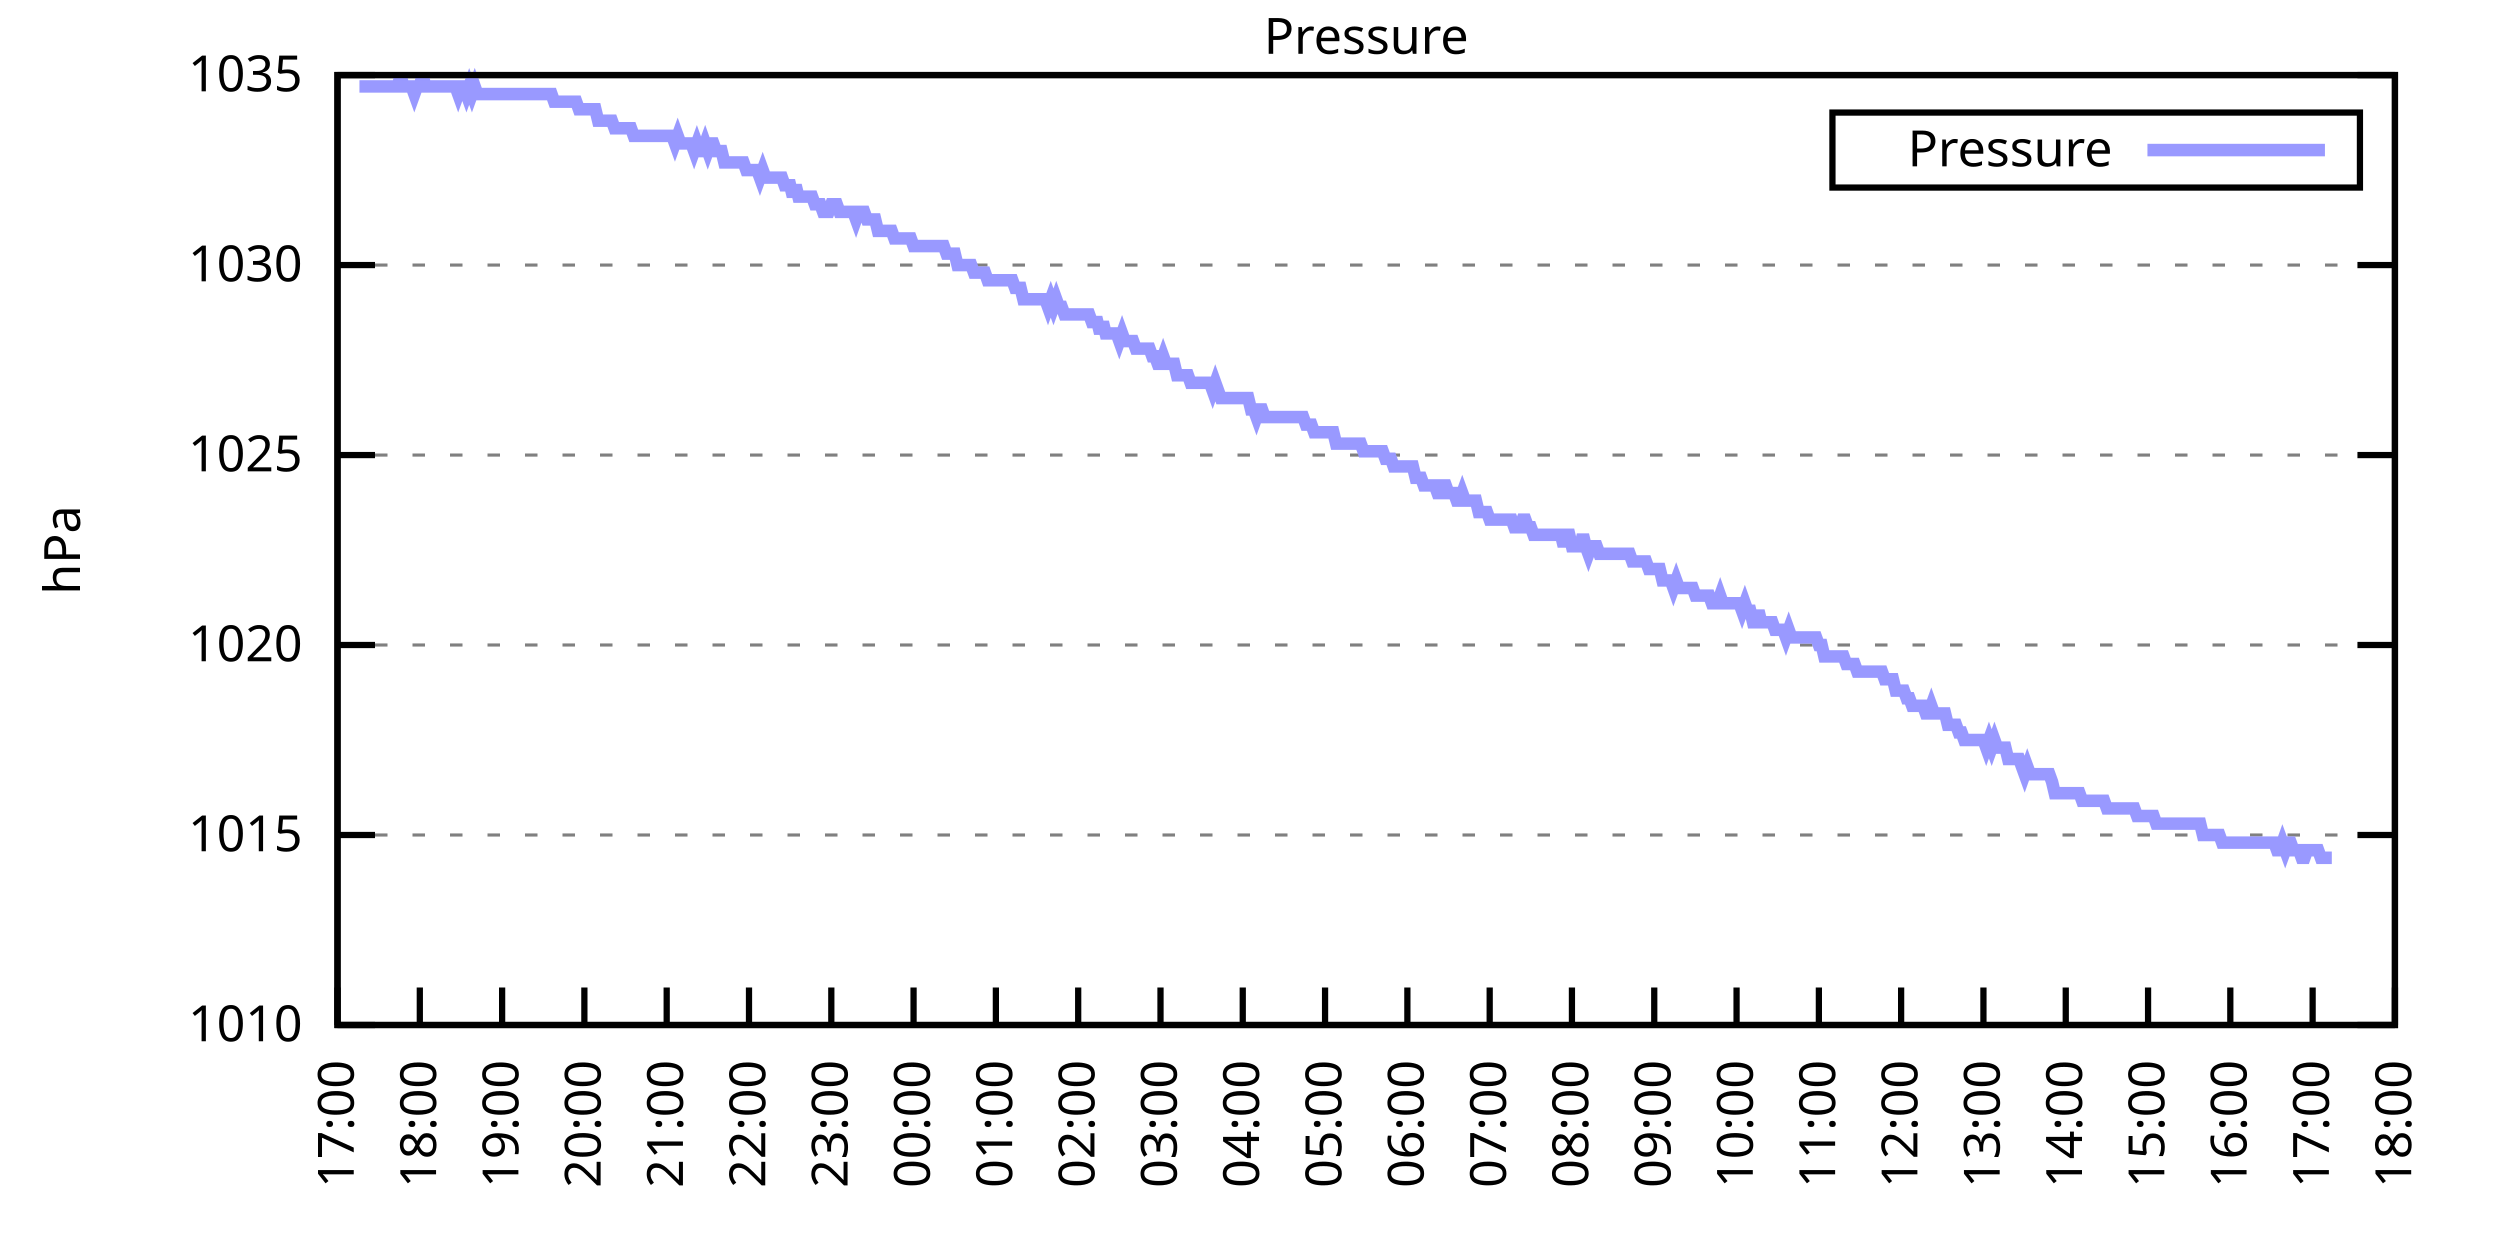
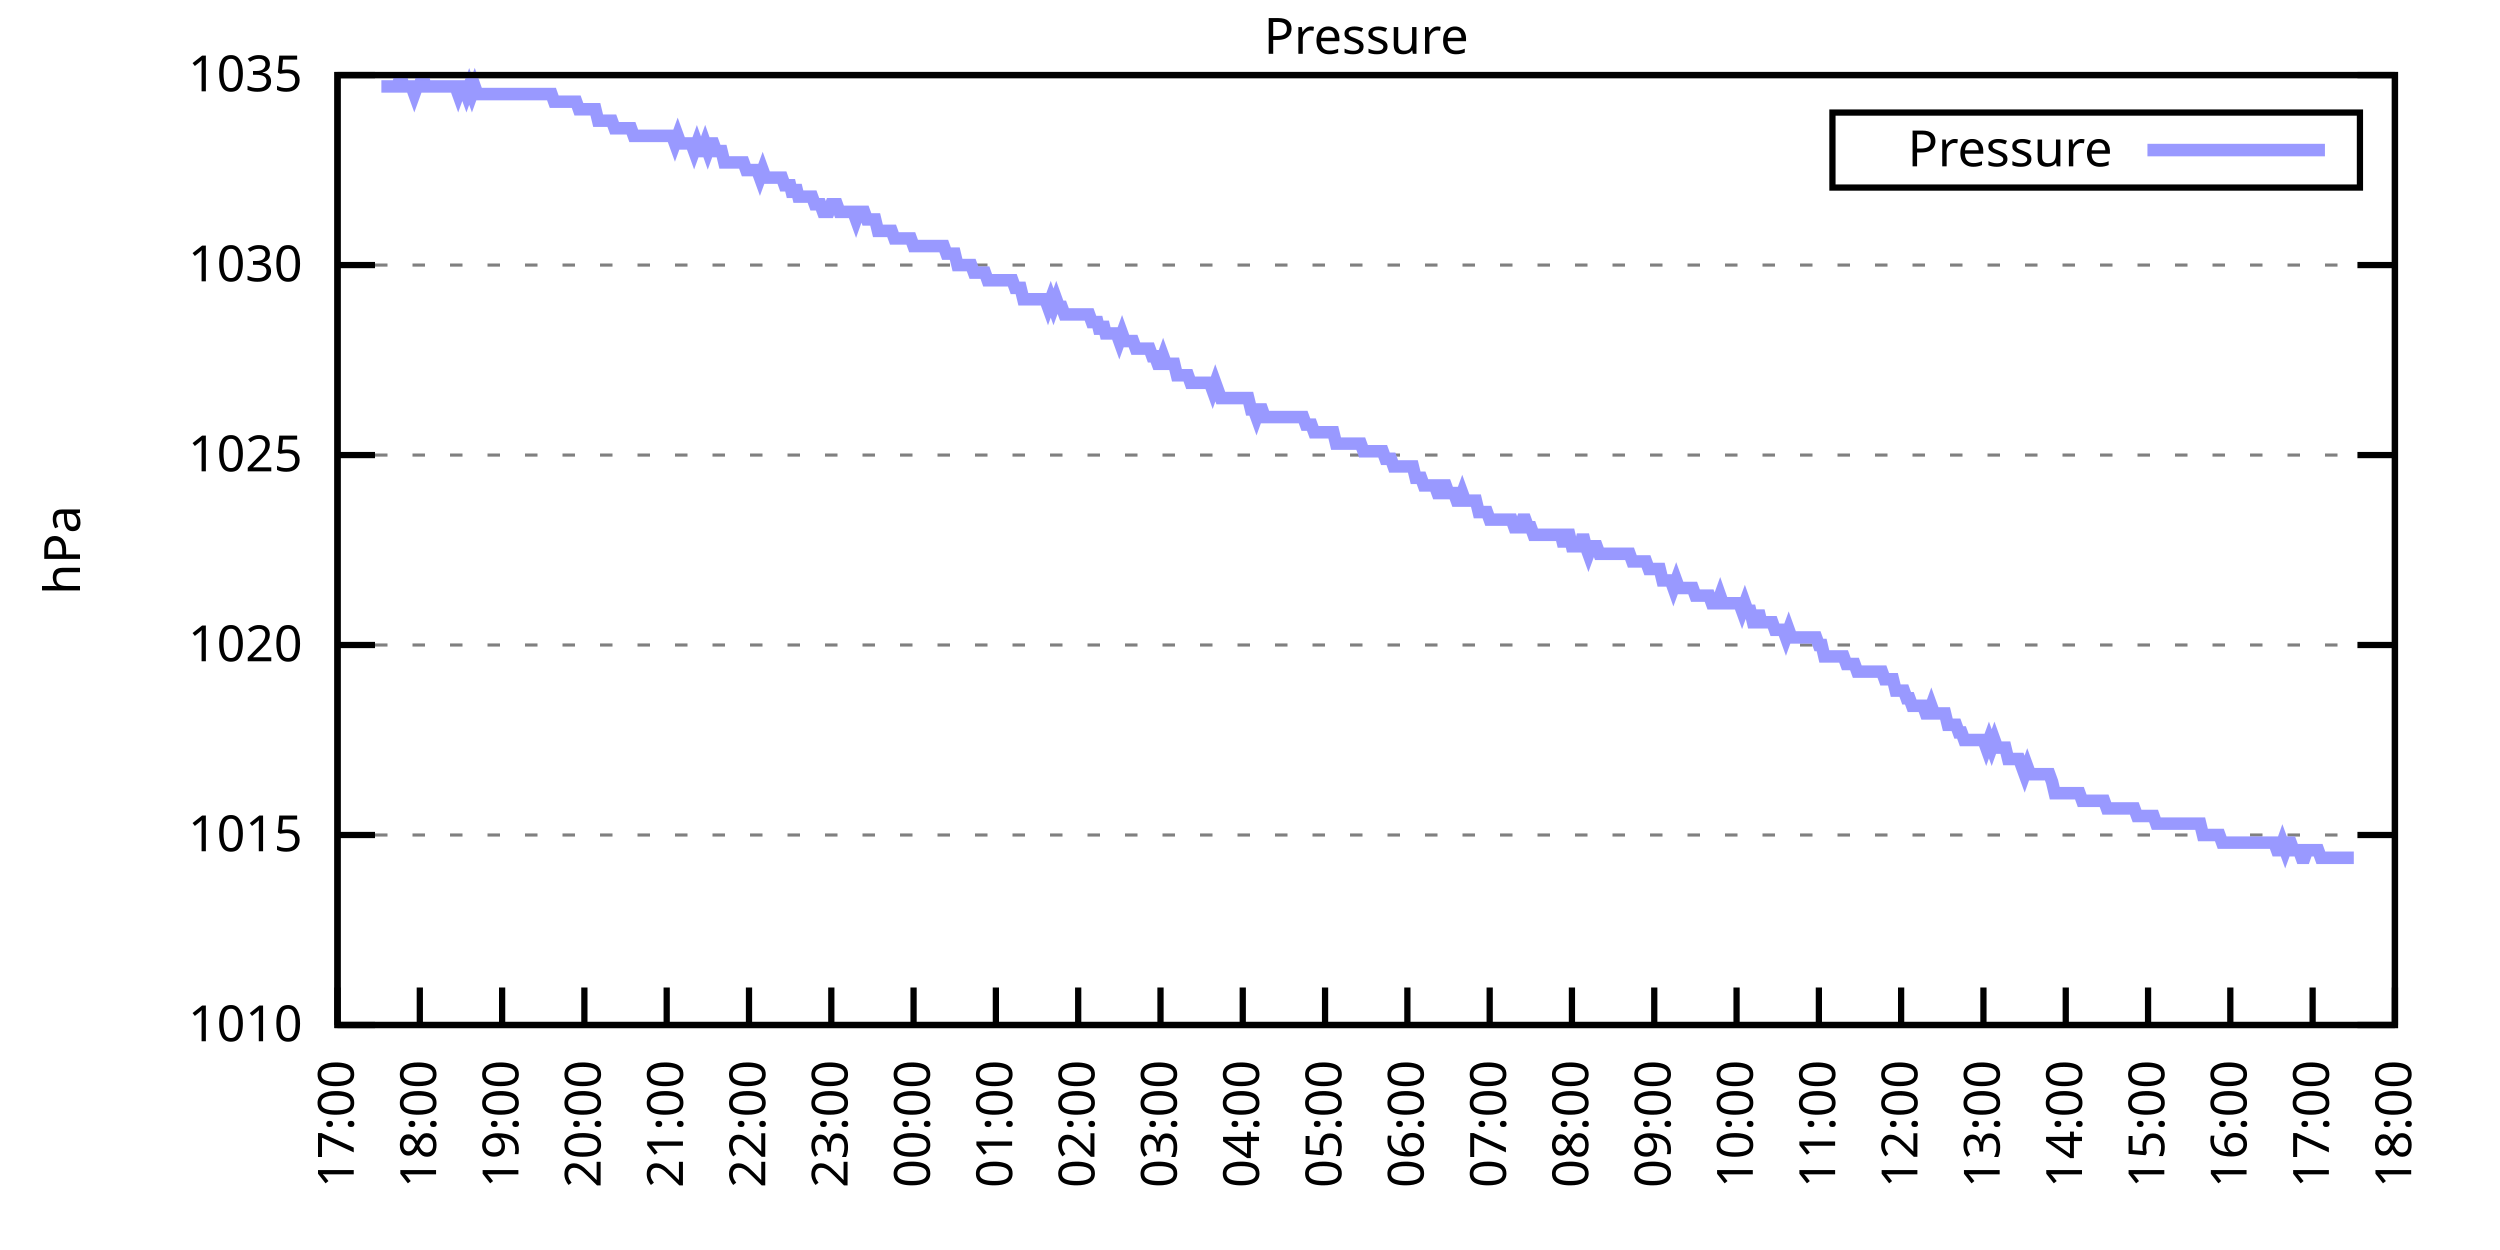
<svg xmlns="http://www.w3.org/2000/svg" xmlns:xlink="http://www.w3.org/1999/xlink" width="400" height="200" viewBox="0 0 400 200">
  <g id="gnuplot_canvas">
    <rect x="0" y="0" width="400" height="200" fill="none" />
    <defs>
      <circle id="gpDot" r="0.5" stroke-width="0.5" stroke="currentColor" />
      <path id="gpPt0" stroke-width="0.333" stroke="currentColor" d="M-1,0 h2 M0,-1 v2" />
      <path id="gpPt1" stroke-width="0.333" stroke="currentColor" d="M-1,-1 L1,1 M1,-1 L-1,1" />
      <path id="gpPt2" stroke-width="0.333" stroke="currentColor" d="M-1,0 L1,0 M0,-1 L0,1 M-1,-1 L1,1 M-1,1 L1,-1" />
      <rect id="gpPt3" stroke-width="0.333" stroke="currentColor" x="-1" y="-1" width="2" height="2" />
      <rect id="gpPt4" stroke-width="0.333" stroke="currentColor" fill="currentColor" x="-1" y="-1" width="2" height="2" />
      <circle id="gpPt5" stroke-width="0.333" stroke="currentColor" cx="0" cy="0" r="1" />
      <use xlink:href="#gpPt5" id="gpPt6" fill="currentColor" stroke="none" />
      <path id="gpPt7" stroke-width="0.333" stroke="currentColor" d="M0,-1.33 L-1.33,0.67 L1.33,0.67 z" />
      <use xlink:href="#gpPt7" id="gpPt8" fill="currentColor" stroke="none" />
      <use xlink:href="#gpPt7" id="gpPt9" stroke="currentColor" transform="rotate(180)" />
      <use xlink:href="#gpPt9" id="gpPt10" fill="currentColor" stroke="none" />
      <use xlink:href="#gpPt3" id="gpPt11" stroke="currentColor" transform="rotate(45)" />
      <use xlink:href="#gpPt11" id="gpPt12" fill="currentColor" stroke="none" />
      <path id="gpPt13" stroke-width="0.333" stroke="currentColor" d="M0,1.330 L1.265,0.411 L0.782,-1.067 L-0.782,-1.076 L-1.265,0.411 z" />
      <use xlink:href="#gpPt13" id="gpPt14" fill="currentColor" stroke="none" />
      <filter id="textbox" filterUnits="objectBoundingBox" x="0" y="0" height="1" width="1">
        <feFlood flood-color="white" flood-opacity="1" result="bgnd" />
        <feComposite in="SourceGraphic" in2="bgnd" operator="atop" />
      </filter>
      <filter id="greybox" filterUnits="objectBoundingBox" x="0" y="0" height="1" width="1">
        <feFlood flood-color="lightgrey" flood-opacity="1" result="grey" />
        <feComposite in="SourceGraphic" in2="grey" operator="atop" />
      </filter>
    </defs>
    <g fill="none" color="white" stroke="currentColor" stroke-width="1.00" stroke-linecap="butt" stroke-linejoin="miter">
</g>
    <g fill="none" color="black" stroke="currentColor" stroke-width="1.00" stroke-linecap="butt" stroke-linejoin="miter">
      <g stroke="none" shape-rendering="crispEdges">
        <polygon fill="rgb(255, 255, 255)" points="54.00,164.00 383.18,164.00 383.18,12.02 54.00,12.02 " />
      </g>
    </g>
    <g fill="none" color="black" stroke="currentColor" stroke-width="1.00" stroke-linecap="butt" stroke-linejoin="miter">
</g>
    <g fill="none" color="black" stroke="black" stroke-width="0.50" stroke-linecap="butt" stroke-linejoin="miter">
</g>
    <g fill="none" color="gray" stroke="currentColor" stroke-width="0.50" stroke-linecap="butt" stroke-linejoin="miter">
      <path stroke="gray" stroke-dasharray="2,4" class="gridline" d="M54.00,164.00 L383.19,164.00  " />
    </g>
    <g fill="none" color="gray" stroke="gray" stroke-width="1.00" stroke-linecap="butt" stroke-linejoin="miter">
</g>
    <g fill="none" color="black" stroke="currentColor" stroke-width="1.00" stroke-linecap="butt" stroke-linejoin="miter">
      <path stroke="black" d="M54.00,164.00 L60.00,164.00 M383.19,164.00 L377.19,164.00  " />
      <g transform="translate(48.40,166.60)" stroke="none" fill="black" font-family="Sans" font-size="8.00" text-anchor="end">
        <text>
          <tspan font-family="Sans"> 1010</tspan>
        </text>
      </g>
    </g>
    <g fill="none" color="black" stroke="currentColor" stroke-width="1.00" stroke-linecap="butt" stroke-linejoin="miter">
</g>
    <g fill="none" color="black" stroke="black" stroke-width="0.50" stroke-linecap="butt" stroke-linejoin="miter">
</g>
    <g fill="none" color="gray" stroke="currentColor" stroke-width="0.50" stroke-linecap="butt" stroke-linejoin="miter">
      <path stroke="gray" stroke-dasharray="2,4" class="gridline" d="M54.00,133.60 L383.19,133.60  " />
    </g>
    <g fill="none" color="gray" stroke="gray" stroke-width="1.00" stroke-linecap="butt" stroke-linejoin="miter">
</g>
    <g fill="none" color="black" stroke="currentColor" stroke-width="1.00" stroke-linecap="butt" stroke-linejoin="miter">
      <path stroke="black" d="M54.00,133.60 L60.00,133.60 M383.19,133.60 L377.19,133.60  " />
      <g transform="translate(48.40,136.20)" stroke="none" fill="black" font-family="Sans" font-size="8.00" text-anchor="end">
        <text>
          <tspan font-family="Sans"> 1015</tspan>
        </text>
      </g>
    </g>
    <g fill="none" color="black" stroke="currentColor" stroke-width="1.00" stroke-linecap="butt" stroke-linejoin="miter">
</g>
    <g fill="none" color="black" stroke="black" stroke-width="0.50" stroke-linecap="butt" stroke-linejoin="miter">
</g>
    <g fill="none" color="gray" stroke="currentColor" stroke-width="0.50" stroke-linecap="butt" stroke-linejoin="miter">
      <path stroke="gray" stroke-dasharray="2,4" class="gridline" d="M54.00,103.20 L383.19,103.20  " />
    </g>
    <g fill="none" color="gray" stroke="gray" stroke-width="1.00" stroke-linecap="butt" stroke-linejoin="miter">
</g>
    <g fill="none" color="black" stroke="currentColor" stroke-width="1.00" stroke-linecap="butt" stroke-linejoin="miter">
      <path stroke="black" d="M54.00,103.20 L60.00,103.20 M383.19,103.20 L377.19,103.20  " />
      <g transform="translate(48.40,105.80)" stroke="none" fill="black" font-family="Sans" font-size="8.00" text-anchor="end">
        <text>
          <tspan font-family="Sans"> 1020</tspan>
        </text>
      </g>
    </g>
    <g fill="none" color="black" stroke="currentColor" stroke-width="1.00" stroke-linecap="butt" stroke-linejoin="miter">
</g>
    <g fill="none" color="black" stroke="black" stroke-width="0.50" stroke-linecap="butt" stroke-linejoin="miter">
</g>
    <g fill="none" color="gray" stroke="currentColor" stroke-width="0.50" stroke-linecap="butt" stroke-linejoin="miter">
      <path stroke="gray" stroke-dasharray="2,4" class="gridline" d="M54.00,72.81 L383.19,72.81  " />
    </g>
    <g fill="none" color="gray" stroke="gray" stroke-width="1.00" stroke-linecap="butt" stroke-linejoin="miter">
</g>
    <g fill="none" color="black" stroke="currentColor" stroke-width="1.00" stroke-linecap="butt" stroke-linejoin="miter">
      <path stroke="black" d="M54.00,72.81 L60.00,72.81 M383.19,72.81 L377.19,72.81  " />
      <g transform="translate(48.40,75.41)" stroke="none" fill="black" font-family="Sans" font-size="8.00" text-anchor="end">
        <text>
          <tspan font-family="Sans"> 1025</tspan>
        </text>
      </g>
    </g>
    <g fill="none" color="black" stroke="currentColor" stroke-width="1.00" stroke-linecap="butt" stroke-linejoin="miter">
</g>
    <g fill="none" color="black" stroke="black" stroke-width="0.50" stroke-linecap="butt" stroke-linejoin="miter">
</g>
    <g fill="none" color="gray" stroke="currentColor" stroke-width="0.50" stroke-linecap="butt" stroke-linejoin="miter">
      <path stroke="gray" stroke-dasharray="2,4" class="gridline" d="M54.00,42.41 L383.19,42.41  " />
    </g>
    <g fill="none" color="gray" stroke="gray" stroke-width="1.00" stroke-linecap="butt" stroke-linejoin="miter">
</g>
    <g fill="none" color="black" stroke="currentColor" stroke-width="1.00" stroke-linecap="butt" stroke-linejoin="miter">
      <path stroke="black" d="M54.00,42.41 L60.00,42.41 M383.19,42.41 L377.19,42.41  " />
      <g transform="translate(48.40,45.01)" stroke="none" fill="black" font-family="Sans" font-size="8.00" text-anchor="end">
        <text>
          <tspan font-family="Sans"> 1030</tspan>
        </text>
      </g>
    </g>
    <g fill="none" color="black" stroke="currentColor" stroke-width="1.00" stroke-linecap="butt" stroke-linejoin="miter">
</g>
    <g fill="none" color="black" stroke="black" stroke-width="0.50" stroke-linecap="butt" stroke-linejoin="miter">
</g>
    <g fill="none" color="gray" stroke="currentColor" stroke-width="0.50" stroke-linecap="butt" stroke-linejoin="miter">
      <path stroke="gray" stroke-dasharray="2,4" class="gridline" d="M54.00,12.01 L383.19,12.01  " />
    </g>
    <g fill="none" color="gray" stroke="gray" stroke-width="1.00" stroke-linecap="butt" stroke-linejoin="miter">
</g>
    <g fill="none" color="black" stroke="currentColor" stroke-width="1.00" stroke-linecap="butt" stroke-linejoin="miter">
      <path stroke="black" d="M54.00,12.01 L60.00,12.01 M383.19,12.01 L377.19,12.01  " />
      <g transform="translate(48.40,14.61)" stroke="none" fill="black" font-family="Sans" font-size="8.00" text-anchor="end">
        <text>
          <tspan font-family="Sans"> 1035</tspan>
        </text>
      </g>
    </g>
    <g fill="none" color="black" stroke="currentColor" stroke-width="1.00" stroke-linecap="butt" stroke-linejoin="miter">
      <path stroke="black" d="M54.00,164.00 L54.00,158.00  " />
      <g transform="translate(56.60,169.60) rotate(270.00)" stroke="none" fill="black" font-family="Sans" font-size="8.00" text-anchor="end">
        <text>
          <tspan font-family="Sans">17:00</tspan>
        </text>
      </g>
    </g>
    <g fill="none" color="black" stroke="currentColor" stroke-width="1.00" stroke-linecap="butt" stroke-linejoin="miter">
      <path stroke="black" d="M67.17,164.00 L67.17,158.00  " />
      <g transform="translate(69.77,169.60) rotate(270.00)" stroke="none" fill="black" font-family="Sans" font-size="8.00" text-anchor="end">
        <text>
          <tspan font-family="Sans">18:00</tspan>
        </text>
      </g>
    </g>
    <g fill="none" color="black" stroke="currentColor" stroke-width="1.00" stroke-linecap="butt" stroke-linejoin="miter">
      <path stroke="black" d="M80.34,164.00 L80.34,158.00  " />
      <g transform="translate(82.94,169.60) rotate(270.00)" stroke="none" fill="black" font-family="Sans" font-size="8.00" text-anchor="end">
        <text>
          <tspan font-family="Sans">19:00</tspan>
        </text>
      </g>
    </g>
    <g fill="none" color="black" stroke="currentColor" stroke-width="1.00" stroke-linecap="butt" stroke-linejoin="miter">
      <path stroke="black" d="M93.50,164.00 L93.50,158.00  " />
      <g transform="translate(96.10,169.60) rotate(270.00)" stroke="none" fill="black" font-family="Sans" font-size="8.00" text-anchor="end">
        <text>
          <tspan font-family="Sans">20:00</tspan>
        </text>
      </g>
    </g>
    <g fill="none" color="black" stroke="currentColor" stroke-width="1.00" stroke-linecap="butt" stroke-linejoin="miter">
      <path stroke="black" d="M106.67,164.00 L106.67,158.00  " />
      <g transform="translate(109.27,169.60) rotate(270.00)" stroke="none" fill="black" font-family="Sans" font-size="8.00" text-anchor="end">
        <text>
          <tspan font-family="Sans">21:00</tspan>
        </text>
      </g>
    </g>
    <g fill="none" color="black" stroke="currentColor" stroke-width="1.00" stroke-linecap="butt" stroke-linejoin="miter">
      <path stroke="black" d="M119.84,164.00 L119.84,158.00  " />
      <g transform="translate(122.44,169.60) rotate(270.00)" stroke="none" fill="black" font-family="Sans" font-size="8.00" text-anchor="end">
        <text>
          <tspan font-family="Sans">22:00</tspan>
        </text>
      </g>
    </g>
    <g fill="none" color="black" stroke="currentColor" stroke-width="1.00" stroke-linecap="butt" stroke-linejoin="miter">
      <path stroke="black" d="M133.01,164.00 L133.01,158.00  " />
      <g transform="translate(135.61,169.60) rotate(270.00)" stroke="none" fill="black" font-family="Sans" font-size="8.00" text-anchor="end">
        <text>
          <tspan font-family="Sans">23:00</tspan>
        </text>
      </g>
    </g>
    <g fill="none" color="black" stroke="currentColor" stroke-width="1.00" stroke-linecap="butt" stroke-linejoin="miter">
      <path stroke="black" d="M146.17,164.00 L146.17,158.00  " />
      <g transform="translate(148.77,169.60) rotate(270.00)" stroke="none" fill="black" font-family="Sans" font-size="8.00" text-anchor="end">
        <text>
          <tspan font-family="Sans">00:00</tspan>
        </text>
      </g>
    </g>
    <g fill="none" color="black" stroke="currentColor" stroke-width="1.00" stroke-linecap="butt" stroke-linejoin="miter">
      <path stroke="black" d="M159.34,164.00 L159.34,158.00  " />
      <g transform="translate(161.94,169.60) rotate(270.00)" stroke="none" fill="black" font-family="Sans" font-size="8.00" text-anchor="end">
        <text>
          <tspan font-family="Sans">01:00</tspan>
        </text>
      </g>
    </g>
    <g fill="none" color="black" stroke="currentColor" stroke-width="1.00" stroke-linecap="butt" stroke-linejoin="miter">
      <path stroke="black" d="M172.51,164.00 L172.51,158.00  " />
      <g transform="translate(175.11,169.60) rotate(270.00)" stroke="none" fill="black" font-family="Sans" font-size="8.00" text-anchor="end">
        <text>
          <tspan font-family="Sans">02:00</tspan>
        </text>
      </g>
    </g>
    <g fill="none" color="black" stroke="currentColor" stroke-width="1.00" stroke-linecap="butt" stroke-linejoin="miter">
      <path stroke="black" d="M185.68,164.00 L185.68,158.00  " />
      <g transform="translate(188.28,169.60) rotate(270.00)" stroke="none" fill="black" font-family="Sans" font-size="8.00" text-anchor="end">
        <text>
          <tspan font-family="Sans">03:00</tspan>
        </text>
      </g>
    </g>
    <g fill="none" color="black" stroke="currentColor" stroke-width="1.00" stroke-linecap="butt" stroke-linejoin="miter">
      <path stroke="black" d="M198.84,164.00 L198.84,158.00  " />
      <g transform="translate(201.44,169.60) rotate(270.00)" stroke="none" fill="black" font-family="Sans" font-size="8.00" text-anchor="end">
        <text>
          <tspan font-family="Sans">04:00</tspan>
        </text>
      </g>
    </g>
    <g fill="none" color="black" stroke="currentColor" stroke-width="1.00" stroke-linecap="butt" stroke-linejoin="miter">
      <path stroke="black" d="M212.01,164.00 L212.01,158.00  " />
      <g transform="translate(214.61,169.60) rotate(270.00)" stroke="none" fill="black" font-family="Sans" font-size="8.00" text-anchor="end">
        <text>
          <tspan font-family="Sans">05:00</tspan>
        </text>
      </g>
    </g>
    <g fill="none" color="black" stroke="currentColor" stroke-width="1.00" stroke-linecap="butt" stroke-linejoin="miter">
      <path stroke="black" d="M225.18,164.00 L225.18,158.00  " />
      <g transform="translate(227.78,169.60) rotate(270.00)" stroke="none" fill="black" font-family="Sans" font-size="8.00" text-anchor="end">
        <text>
          <tspan font-family="Sans">06:00</tspan>
        </text>
      </g>
    </g>
    <g fill="none" color="black" stroke="currentColor" stroke-width="1.00" stroke-linecap="butt" stroke-linejoin="miter">
      <path stroke="black" d="M238.35,164.00 L238.35,158.00  " />
      <g transform="translate(240.95,169.60) rotate(270.00)" stroke="none" fill="black" font-family="Sans" font-size="8.00" text-anchor="end">
        <text>
          <tspan font-family="Sans">07:00</tspan>
        </text>
      </g>
    </g>
    <g fill="none" color="black" stroke="currentColor" stroke-width="1.00" stroke-linecap="butt" stroke-linejoin="miter">
      <path stroke="black" d="M251.51,164.00 L251.51,158.00  " />
      <g transform="translate(254.11,169.60) rotate(270.00)" stroke="none" fill="black" font-family="Sans" font-size="8.00" text-anchor="end">
        <text>
          <tspan font-family="Sans">08:00</tspan>
        </text>
      </g>
    </g>
    <g fill="none" color="black" stroke="currentColor" stroke-width="1.00" stroke-linecap="butt" stroke-linejoin="miter">
      <path stroke="black" d="M264.68,164.00 L264.68,158.00  " />
      <g transform="translate(267.28,169.60) rotate(270.00)" stroke="none" fill="black" font-family="Sans" font-size="8.00" text-anchor="end">
        <text>
          <tspan font-family="Sans">09:00</tspan>
        </text>
      </g>
    </g>
    <g fill="none" color="black" stroke="currentColor" stroke-width="1.00" stroke-linecap="butt" stroke-linejoin="miter">
      <path stroke="black" d="M277.85,164.00 L277.85,158.00  " />
      <g transform="translate(280.45,169.60) rotate(270.00)" stroke="none" fill="black" font-family="Sans" font-size="8.00" text-anchor="end">
        <text>
          <tspan font-family="Sans">10:00</tspan>
        </text>
      </g>
    </g>
    <g fill="none" color="black" stroke="currentColor" stroke-width="1.00" stroke-linecap="butt" stroke-linejoin="miter">
      <path stroke="black" d="M291.02,164.00 L291.02,158.00  " />
      <g transform="translate(293.62,169.60) rotate(270.00)" stroke="none" fill="black" font-family="Sans" font-size="8.00" text-anchor="end">
        <text>
          <tspan font-family="Sans">11:00</tspan>
        </text>
      </g>
    </g>
    <g fill="none" color="black" stroke="currentColor" stroke-width="1.00" stroke-linecap="butt" stroke-linejoin="miter">
      <path stroke="black" d="M304.18,164.00 L304.18,158.00  " />
      <g transform="translate(306.78,169.60) rotate(270.00)" stroke="none" fill="black" font-family="Sans" font-size="8.00" text-anchor="end">
        <text>
          <tspan font-family="Sans">12:00</tspan>
        </text>
      </g>
    </g>
    <g fill="none" color="black" stroke="currentColor" stroke-width="1.00" stroke-linecap="butt" stroke-linejoin="miter">
      <path stroke="black" d="M317.35,164.00 L317.35,158.00  " />
      <g transform="translate(319.95,169.60) rotate(270.00)" stroke="none" fill="black" font-family="Sans" font-size="8.00" text-anchor="end">
        <text>
          <tspan font-family="Sans">13:00</tspan>
        </text>
      </g>
    </g>
    <g fill="none" color="black" stroke="currentColor" stroke-width="1.00" stroke-linecap="butt" stroke-linejoin="miter">
      <path stroke="black" d="M330.52,164.00 L330.52,158.00  " />
      <g transform="translate(333.12,169.60) rotate(270.00)" stroke="none" fill="black" font-family="Sans" font-size="8.00" text-anchor="end">
        <text>
          <tspan font-family="Sans">14:00</tspan>
        </text>
      </g>
    </g>
    <g fill="none" color="black" stroke="currentColor" stroke-width="1.00" stroke-linecap="butt" stroke-linejoin="miter">
      <path stroke="black" d="M343.69,164.00 L343.69,158.00  " />
      <g transform="translate(346.29,169.60) rotate(270.00)" stroke="none" fill="black" font-family="Sans" font-size="8.00" text-anchor="end">
        <text>
          <tspan font-family="Sans">15:00</tspan>
        </text>
      </g>
    </g>
    <g fill="none" color="black" stroke="currentColor" stroke-width="1.00" stroke-linecap="butt" stroke-linejoin="miter">
      <path stroke="black" d="M356.85,164.00 L356.85,158.00  " />
      <g transform="translate(359.45,169.60) rotate(270.00)" stroke="none" fill="black" font-family="Sans" font-size="8.00" text-anchor="end">
        <text>
          <tspan font-family="Sans">16:00</tspan>
        </text>
      </g>
    </g>
    <g fill="none" color="black" stroke="currentColor" stroke-width="1.00" stroke-linecap="butt" stroke-linejoin="miter">
      <path stroke="black" d="M370.02,164.00 L370.02,158.00  " />
      <g transform="translate(372.62,169.60) rotate(270.00)" stroke="none" fill="black" font-family="Sans" font-size="8.00" text-anchor="end">
        <text>
          <tspan font-family="Sans">17:00</tspan>
        </text>
      </g>
    </g>
    <g fill="none" color="black" stroke="currentColor" stroke-width="1.00" stroke-linecap="butt" stroke-linejoin="miter">
      <path stroke="black" d="M383.19,164.00 L383.19,158.00  " />
      <g transform="translate(385.79,169.60) rotate(270.00)" stroke="none" fill="black" font-family="Sans" font-size="8.00" text-anchor="end">
        <text>
          <tspan font-family="Sans">18:00</tspan>
        </text>
      </g>
    </g>
    <g fill="none" color="black" stroke="currentColor" stroke-width="1.00" stroke-linecap="butt" stroke-linejoin="miter">
</g>
    <g fill="none" color="black" stroke="currentColor" stroke-width="1.00" stroke-linecap="butt" stroke-linejoin="miter">
      <path stroke="black" d="M54.00,12.01 L54.00,164.00 L383.19,164.00 L383.19,12.01 L54.00,12.01 Z  " />
    </g>
    <g fill="none" color="black" stroke="currentColor" stroke-width="1.00" stroke-linecap="butt" stroke-linejoin="miter">
</g>
    <g fill="none" color="black" stroke="currentColor" stroke-width="1.00" stroke-linecap="butt" stroke-linejoin="miter">
      <path stroke="black" d="M293.19,30.01 L293.19,18.01 L377.59,18.01 L377.59,30.01 L293.19,30.01 Z  " />
    </g>
    <g id="Pressure_plot_1">
      <g fill="none" color="white" stroke="black" stroke-width="2.00" stroke-linecap="butt" stroke-linejoin="miter">
</g>
      <g fill="none" color="black" stroke="currentColor" stroke-width="2.00" stroke-linecap="butt" stroke-linejoin="miter">
        <g transform="translate(337.99,26.61)" stroke="none" fill="black" font-family="Sans" font-size="8.00" text-anchor="end">
          <text>
            <tspan font-family="Sans">Pressure</tspan>
          </text>
        </g>
      </g>
      <g fill="none" color="black" stroke="currentColor" stroke-width="2.00" stroke-linecap="butt" stroke-linejoin="miter">
-         <path stroke="rgb(153, 153, 255)" d="M343.59,24.01 L371.99,24.01 M57.51,13.83 L57.95,13.83 L58.39,13.83 L58.83,13.83 L59.27,13.83 L59.71,13.83   L60.14,13.83 L60.58,13.83 L61.02,13.83 L61.46,13.83 L61.90,13.83 L62.34,13.83 L62.78,13.83 L63.22,13.83   L63.66,13.83 L64.10,12.01 L64.53,13.83 L64.97,13.83 L65.41,13.83 L65.85,13.83 L66.29,15.05 L66.73,13.83   L67.17,13.83 L67.61,12.01 L68.05,13.83 L68.48,13.83 L68.92,13.83 L69.36,13.83 L69.80,13.83 L70.24,13.83   L70.68,13.83 L71.12,13.83 L71.56,13.83 L72.00,13.83 L72.43,13.83 L72.87,13.83 L73.31,15.05 L73.75,13.83   L74.19,13.83 L74.63,15.05 L75.07,13.83 L75.51,15.05 L75.95,13.83 L76.38,15.05 L76.82,15.05 L77.26,15.05   L77.70,15.05 L78.14,15.05 L78.58,15.05 L79.02,15.05 L79.46,15.05 L79.90,15.05 L80.34,15.05 L80.77,15.05   L81.21,15.05 L81.65,15.05 L82.09,15.05 L82.53,15.05 L82.97,15.05 L83.41,15.05 L83.85,15.05 L84.29,15.05   L84.72,15.05 L85.16,15.05 L85.60,15.05 L86.04,15.05 L86.48,15.05 L86.92,15.05 L87.36,15.05 L87.80,15.05   L88.24,15.05 L88.67,16.27 L89.11,16.27 L89.55,16.27 L89.99,16.27 L90.43,16.27 L90.87,16.27 L91.31,16.27   L91.75,16.27 L92.19,16.27 L92.62,17.48 L93.06,17.48 L93.50,17.48 L93.94,17.48 L94.38,17.48 L94.82,17.48   L95.26,17.48 L95.70,19.31 L96.14,19.31 L96.58,19.31 L97.01,19.31 L97.45,19.31 L97.89,19.31 L98.33,20.52   L98.77,20.52 L99.21,20.52 L99.65,20.52 L100.09,20.52 L100.53,20.52 L100.96,20.52 L101.40,21.74 L101.84,21.74   L102.28,21.74 L102.72,21.74 L103.16,21.74 L103.60,21.74 L104.04,21.74 L104.48,21.74 L104.91,21.74 L105.35,21.74   L105.79,21.74 L106.23,21.74 L106.67,21.74 L107.11,21.74 L107.55,21.74 L107.99,22.95 L108.43,21.74 L108.87,22.95   L109.30,22.95 L109.74,22.95 L110.18,22.95 L110.62,22.95 L111.06,24.17 L111.50,22.95 L111.94,24.17 L112.38,24.17   L112.82,22.95 L113.25,24.17 L113.69,22.95 L114.13,22.95 L114.57,24.17 L115.01,24.17 L115.45,24.17 L115.89,25.99   L116.33,25.99 L116.77,25.99 L117.20,25.99 L117.64,25.99 L118.08,25.99 L118.52,25.99 L118.96,25.99 L119.40,27.21   L119.84,27.21 L120.28,27.21 L120.72,27.21 L121.15,27.21 L121.59,28.42 L122.03,27.21 L122.47,28.42 L122.91,28.42   L123.35,28.42 L123.79,28.42 L124.23,28.42 L124.67,28.42 L125.11,28.42 L125.54,29.64 L125.98,29.64 L126.42,29.64   L126.86,31.46 L127.30,29.64 L127.74,31.46 L128.18,31.46 L128.62,31.46 L129.06,31.46 L129.49,31.46 L129.93,31.46   L130.37,32.68 L130.81,32.68 L131.25,32.68 L131.69,33.90 L132.13,33.90 L132.57,33.90 L133.01,32.68 L133.44,32.68   L133.88,32.68 L134.32,33.90 L134.76,33.90 L135.20,33.90 L135.64,33.90 L136.08,33.90 L136.52,33.90 L136.96,35.11   L137.39,33.90 L137.83,33.90 L138.27,33.90 L138.71,35.11 L139.15,35.11 L139.59,35.11 L140.03,35.11 L140.47,36.94   L140.91,36.94 L141.35,36.94 L141.78,36.94 L142.22,36.94 L142.66,36.94 L143.10,38.15 L143.54,38.15 L143.98,38.15   L144.42,38.15 L144.86,38.15 L145.30,38.15 L145.73,38.15 L146.17,39.37 L146.61,39.37 L147.05,39.37 L147.49,39.37   L147.93,39.37 L148.37,39.37 L148.81,39.37 L149.25,39.37 L149.68,39.37 L150.12,39.37 L150.56,39.37 L151.00,39.37   L151.44,40.58 L151.88,40.58 L152.32,40.58 L152.76,40.58 L153.20,42.41 L153.63,42.41 L154.07,42.41 L154.51,42.41   L154.95,42.41 L155.39,42.41 L155.83,43.62 L156.27,43.62 L156.71,43.62 L157.15,43.62 L157.59,43.62 L158.02,44.84   L158.46,44.84 L158.90,44.84 L159.34,44.84 L159.78,44.84 L160.22,44.84 L160.66,44.84 L161.10,44.84 L161.54,44.84   L161.97,44.84 L162.41,46.06 L162.85,46.06 L163.29,46.06 L163.73,47.88 L164.17,47.88 L164.61,47.88 L165.05,47.88   L165.49,47.88 L165.92,47.88 L166.36,47.88 L166.80,47.88 L167.24,47.88 L167.68,49.10 L168.12,47.88 L168.56,49.10   L169.00,47.88 L169.44,49.10 L169.87,49.10 L170.31,50.31 L170.75,50.31 L171.19,50.31 L171.63,50.31 L172.07,50.31   L172.51,50.31 L172.95,50.31 L173.39,50.31 L173.83,50.31 L174.26,50.31 L174.70,51.53 L175.14,51.53 L175.58,51.53   L176.02,53.35 L176.46,51.53 L176.90,53.35 L177.34,53.35 L177.78,53.35 L178.21,53.35 L178.65,53.35 L179.09,54.57   L179.53,53.35 L179.97,54.57 L180.41,54.57 L180.85,54.57 L181.29,54.57 L181.73,55.78 L182.16,55.78 L182.60,55.78   L183.04,55.78 L183.48,55.78 L183.92,55.78 L184.36,57.00 L184.80,57.00 L185.24,58.21 L185.68,58.21 L186.11,57.00   L186.55,58.21 L186.99,58.21 L187.43,58.21 L187.87,58.21 L188.31,60.04 L188.75,60.04 L189.19,60.04 L189.63,60.04   L190.07,60.04 L190.50,61.25 L190.94,61.25 L191.38,61.25 L191.82,61.25 L192.26,61.25 L192.70,61.25 L193.14,61.25   L193.58,61.25 L194.02,62.47 L194.45,61.25 L194.89,62.47 L195.33,63.69 L195.77,63.69 L196.21,63.69 L196.65,63.69   L197.09,63.69 L197.53,63.69 L197.97,63.69 L198.40,63.69 L198.84,63.69 L199.28,63.69 L199.72,63.69 L200.16,65.51   L200.60,65.51 L201.04,66.73 L201.48,65.51 L201.92,65.51 L202.35,66.73 L202.79,66.73 L203.23,66.73 L203.67,66.73   L204.11,66.73 L204.55,66.73 L204.99,66.73 L205.43,66.73 L205.87,66.73 L206.31,66.73 L206.74,66.73 L207.18,66.73   L207.62,66.73 L208.06,66.73 L208.50,66.73 L208.94,67.94 L209.38,67.94 L209.82,67.94 L210.26,69.16 L210.69,69.16   L211.13,69.16 L211.57,69.16 L212.01,69.16 L212.45,69.16 L212.89,69.16 L213.33,69.16 L213.77,70.98 L214.21,70.98   L214.64,70.98 L215.08,70.98 L215.52,70.98 L215.96,70.98 L216.40,70.98 L216.84,70.98 L217.28,70.98 L217.72,70.98   L218.16,72.20 L218.60,72.20 L219.03,72.20 L219.47,72.20 L219.91,72.20 L220.35,72.20 L220.79,72.20 L221.23,72.20   L221.67,73.41 L222.11,73.41 L222.55,73.41 L222.98,74.63 L223.42,74.63 L223.86,74.63 L224.30,74.63 L224.74,74.63   L225.18,74.63 L225.62,74.63 L226.06,74.63 L226.50,76.45 L226.93,76.45 L227.37,76.45 L227.81,77.67 L228.25,77.67   L228.69,77.67 L229.13,77.67 L229.57,77.67 L230.01,78.89 L230.45,78.89 L230.88,77.67 L231.32,77.67 L231.76,78.89   L232.20,78.89 L232.64,78.89 L233.08,80.10 L233.52,80.10 L233.96,78.89 L234.40,80.10 L234.84,80.10 L235.27,80.10   L235.71,80.10 L236.15,80.10 L236.59,81.93 L237.03,81.93 L237.47,81.93 L237.91,81.93 L238.35,83.14 L238.79,83.14   L239.22,83.14 L239.66,83.14 L240.10,83.14 L240.54,83.14 L240.98,83.14 L241.42,83.14 L241.86,83.14 L242.30,84.36   L242.74,84.36 L243.17,84.36 L243.61,83.14 L244.05,83.14 L244.49,84.36 L244.93,84.36 L245.37,85.57 L245.81,85.57   L246.25,85.57 L246.69,85.57 L247.12,85.57 L247.56,85.57 L248.00,85.57 L248.44,85.57 L248.88,85.57 L249.32,85.57   L249.76,85.57 L250.20,87.40 L250.64,85.57 L251.08,85.57 L251.51,87.40 L251.95,87.40 L252.39,87.40 L252.83,87.40   L253.27,85.57 L253.71,87.40 L254.15,88.61 L254.59,87.40 L255.03,87.40 L255.46,87.40 L255.90,88.61 L256.34,88.61   L256.78,88.61 L257.22,88.61 L257.66,88.61 L258.10,88.61 L258.54,88.61 L258.98,88.61 L259.41,88.61 L259.85,88.61   L260.29,88.61 L260.73,88.61 L261.17,89.83 L261.61,89.83 L262.05,89.83 L262.49,89.83 L262.93,89.83 L263.36,89.83   L263.80,91.04 L264.24,91.04 L264.68,91.04 L265.12,91.04 L265.56,91.04 L266.00,92.87 L266.44,92.87 L266.88,92.87   L267.32,92.87 L267.75,94.08 L268.19,92.87 L268.63,94.08 L269.07,94.08 L269.51,94.08 L269.95,94.08 L270.39,94.08   L270.83,94.08 L271.27,95.30 L271.70,95.30 L272.14,95.30 L272.58,95.30 L273.02,95.30 L273.46,95.30 L273.90,96.52   L274.34,96.52 L274.78,96.52 L275.22,95.30 L275.65,96.52 L276.09,96.52 L276.53,96.52 L276.97,96.52 L277.41,96.52   L277.85,96.52 L278.29,96.52 L278.73,97.73 L279.17,96.52 L279.60,97.73 L280.04,97.73 L280.48,99.56 L280.92,99.56   L281.36,97.73 L281.80,99.56 L282.24,99.56 L282.68,99.56 L283.12,99.56 L283.56,99.56 L283.99,100.77 L284.43,100.77   L284.87,100.77 L285.31,100.77 L285.75,101.99 L286.19,100.77 L286.63,101.99 L287.07,101.99 L287.51,101.99 L287.94,101.99   L288.38,101.99 L288.82,101.99 L289.26,101.99 L289.70,101.99 L290.14,101.99 L290.58,101.99 L291.02,103.20 L291.46,103.20   L291.89,105.03 L292.33,105.03 L292.77,105.03 L293.21,105.03 L293.65,105.03 L294.09,105.03 L294.53,105.03 L294.97,105.03   L295.41,106.24 L295.84,106.24 L296.28,106.24 L296.72,106.24 L297.16,107.46 L297.60,107.46 L298.04,107.46 L298.48,107.46   L298.92,107.46 L299.36,107.46 L299.80,107.46 L300.23,107.46 L300.67,107.46 L301.11,107.46 L301.55,108.68 L301.99,108.68   L302.43,108.68 L302.87,108.68 L303.31,110.50 L303.75,110.50 L304.18,110.50 L304.62,110.50 L305.06,111.72 L305.50,111.72   L305.94,112.93 L306.38,112.93 L306.82,112.93 L307.26,112.93 L307.70,112.93 L308.13,114.15 L308.57,114.15 L309.01,112.93   L309.45,114.15 L309.89,114.15 L310.33,114.15 L310.77,114.15 L311.21,114.15 L311.65,115.97 L312.08,115.97 L312.52,115.97   L312.96,115.97 L313.40,117.19 L313.84,117.19 L314.28,118.40 L314.72,118.40 L315.16,118.40 L315.60,118.40 L316.04,118.40   L316.47,118.40 L316.91,118.40 L317.35,118.40 L317.79,119.62 L318.23,118.40 L318.67,119.62 L319.11,118.40 L319.55,119.62   L319.99,119.62 L320.42,119.62 L320.86,119.62 L321.30,121.44 L321.74,121.44 L322.18,121.44 L322.62,121.44 L323.06,121.44   L323.50,122.66 L323.94,123.87 L324.37,122.66 L324.81,123.87 L325.25,123.87 L325.69,123.87 L326.13,123.87 L326.57,123.87   L327.01,123.87 L327.45,123.87 L327.89,123.87 L328.33,125.09 L328.76,126.91 L329.20,126.91 L329.64,126.91 L330.08,126.91   L330.52,126.91 L330.96,126.91 L331.40,126.91 L331.84,126.91 L332.28,126.91 L332.71,126.91 L333.15,128.13 L333.59,128.13   L334.03,128.13 L334.47,128.13 L334.91,128.13 L335.35,128.13 L335.79,128.13 L336.23,128.13 L336.66,128.13 L337.10,129.35   L337.54,129.35 L337.98,129.35 L338.42,129.35 L338.86,129.35 L339.30,129.35 L339.74,129.35 L340.18,129.35 L340.61,129.35   L341.05,129.35 L341.49,129.35 L341.93,130.56 L342.37,130.56 L342.81,130.56 L343.25,130.56 L343.69,130.56 L344.13,130.56   L344.57,130.56 L345.00,131.78 L345.44,131.78 L345.88,131.78 L346.32,131.78 L346.76,131.78 L347.20,131.78 L347.64,131.78   L348.08,131.78 L348.52,131.78 L348.95,131.78 L349.39,131.78 L349.83,131.78 L350.27,131.78 L350.71,131.78 L351.15,131.78   L351.59,131.78 L352.03,131.78 L352.47,133.60 L352.90,133.60 L353.34,133.60 L353.78,133.60 L354.22,133.60 L354.66,133.60   L355.10,133.60 L355.54,134.82 L355.98,134.82 L356.42,134.82 L356.85,134.82 L357.29,134.82 L357.73,134.82 L358.17,134.82   L358.61,134.82 L359.05,134.82 L359.49,134.82 L359.93,134.82 L360.37,134.82 L360.81,134.82 L361.24,134.82 L361.68,134.82   L362.12,134.82 L362.56,134.82 L363.00,134.82 L363.44,134.82 L363.88,134.82 L364.32,136.03 L364.76,136.03 L365.19,134.82   L365.63,136.03 L366.07,134.82 L366.51,134.82 L366.95,136.03 L367.39,136.03 L367.83,136.03 L368.27,137.25 L368.71,137.25   L369.14,136.03 L369.58,136.03 L370.02,136.03 L370.46,136.03 L370.90,136.03 L371.34,137.25 L371.78,137.25 L372.22,137.25   L372.66,137.25 L373.09,137.25  " />
+         <path stroke="rgb(153, 153, 255)" d="M343.59,24.01 L371.99,24.01 M61.02,13.83 L61.46,13.83 L61.90,13.83 L62.34,13.83 L62.78,13.83 L63.22,13.83   L63.66,13.83 L64.10,12.01 L64.53,13.83 L64.97,13.83 L65.41,13.83 L65.85,13.83 L66.29,15.05 L66.73,13.83   L67.17,13.83 L67.61,12.01 L68.05,13.83 L68.48,13.83 L68.92,13.83 L69.36,13.83 L69.80,13.83 L70.24,13.83   L70.68,13.83 L71.12,13.83 L71.56,13.83 L72.00,13.83 L72.43,13.83 L72.87,13.83 L73.31,15.05 L73.75,13.83   L74.19,13.83 L74.63,15.05 L75.07,13.83 L75.51,15.05 L75.95,13.83 L76.38,15.05 L76.82,15.05 L77.26,15.05   L77.70,15.05 L78.14,15.05 L78.58,15.05 L79.02,15.05 L79.46,15.05 L79.90,15.05 L80.34,15.05 L80.77,15.05   L81.21,15.05 L81.65,15.05 L82.09,15.05 L82.53,15.05 L82.97,15.05 L83.41,15.05 L83.85,15.05 L84.29,15.05   L84.72,15.05 L85.16,15.05 L85.60,15.05 L86.04,15.05 L86.48,15.05 L86.92,15.05 L87.36,15.05 L87.80,15.05   L88.24,15.05 L88.67,16.27 L89.11,16.27 L89.55,16.27 L89.99,16.27 L90.43,16.27 L90.87,16.27 L91.31,16.27   L91.75,16.27 L92.19,16.27 L92.62,17.48 L93.06,17.48 L93.50,17.48 L93.94,17.48 L94.38,17.48 L94.82,17.48   L95.26,17.48 L95.70,19.31 L96.14,19.31 L96.58,19.31 L97.01,19.31 L97.45,19.31 L97.89,19.31 L98.33,20.52   L98.77,20.52 L99.21,20.52 L99.65,20.52 L100.09,20.52 L100.53,20.52 L100.96,20.52 L101.40,21.74 L101.84,21.74   L102.28,21.74 L102.72,21.74 L103.16,21.74 L103.60,21.74 L104.04,21.74 L104.48,21.74 L104.91,21.74 L105.35,21.74   L105.79,21.74 L106.23,21.74 L106.67,21.74 L107.11,21.74 L107.55,21.74 L107.99,22.95 L108.43,21.74 L108.87,22.95   L109.30,22.95 L109.74,22.95 L110.18,22.95 L110.62,22.95 L111.06,24.17 L111.50,22.95 L111.94,24.17 L112.38,24.17   L112.82,22.95 L113.25,24.17 L113.69,22.95 L114.13,22.95 L114.57,24.17 L115.01,24.17 L115.45,24.17 L115.89,25.99   L116.33,25.99 L116.77,25.99 L117.20,25.99 L117.64,25.99 L118.08,25.99 L118.52,25.99 L118.96,25.99 L119.40,27.21   L119.84,27.21 L120.28,27.21 L120.72,27.21 L121.15,27.21 L121.59,28.42 L122.03,27.21 L122.47,28.42 L122.91,28.42   L123.35,28.42 L123.79,28.42 L124.23,28.42 L124.67,28.42 L125.11,28.42 L125.54,29.64 L125.98,29.64 L126.42,29.64   L126.86,31.46 L127.30,29.64 L127.74,31.46 L128.18,31.46 L128.62,31.46 L129.06,31.46 L129.49,31.46 L129.93,31.46   L130.37,32.68 L130.81,32.68 L131.25,32.68 L131.69,33.90 L132.13,33.90 L132.57,33.90 L133.01,32.68 L133.44,32.68   L133.88,32.68 L134.32,33.90 L134.76,33.90 L135.20,33.90 L135.64,33.90 L136.08,33.90 L136.52,33.90 L136.96,35.11   L137.39,33.90 L137.83,33.90 L138.27,33.90 L138.71,35.11 L139.15,35.11 L139.59,35.11 L140.03,35.11 L140.47,36.94   L140.91,36.94 L141.35,36.94 L141.78,36.94 L142.22,36.94 L142.66,36.94 L143.10,38.15 L143.54,38.15 L143.98,38.15   L144.42,38.15 L144.86,38.15 L145.30,38.15 L145.73,38.15 L146.17,39.37 L146.61,39.37 L147.05,39.37 L147.49,39.37   L147.93,39.37 L148.37,39.37 L148.81,39.37 L149.25,39.37 L149.68,39.37 L150.12,39.37 L150.56,39.37 L151.00,39.37   L151.44,40.58 L151.88,40.58 L152.32,40.58 L152.76,40.58 L153.20,42.41 L153.63,42.41 L154.07,42.41 L154.51,42.41   L154.95,42.41 L155.39,42.41 L155.83,43.62 L156.27,43.62 L156.71,43.62 L157.15,43.62 L157.59,43.62 L158.02,44.84   L158.46,44.84 L158.90,44.84 L159.34,44.84 L159.78,44.84 L160.22,44.84 L160.66,44.84 L161.10,44.84 L161.54,44.84   L161.97,44.84 L162.41,46.06 L162.85,46.06 L163.29,46.06 L163.73,47.88 L164.17,47.88 L164.61,47.88 L165.05,47.88   L165.49,47.88 L165.92,47.88 L166.36,47.88 L166.80,47.88 L167.24,47.88 L167.68,49.10 L168.12,47.88 L168.56,49.10   L169.00,47.88 L169.44,49.10 L169.87,49.10 L170.31,50.31 L170.75,50.31 L171.19,50.31 L171.63,50.31 L172.07,50.31   L172.51,50.31 L172.95,50.31 L173.39,50.31 L173.83,50.31 L174.26,50.31 L174.70,51.53 L175.14,51.53 L175.58,51.53   L176.02,53.35 L176.46,51.53 L176.90,53.35 L177.34,53.35 L177.78,53.35 L178.21,53.35 L178.65,53.35 L179.09,54.57   L179.53,53.35 L179.97,54.57 L180.41,54.57 L180.85,54.57 L181.29,54.57 L181.73,55.78 L182.16,55.78 L182.60,55.78   L183.04,55.78 L183.48,55.78 L183.92,55.78 L184.36,57.00 L184.80,57.00 L185.24,58.21 L185.68,58.21 L186.11,57.00   L186.55,58.21 L186.99,58.21 L187.43,58.21 L187.87,58.21 L188.31,60.04 L188.75,60.04 L189.19,60.04 L189.63,60.04   L190.07,60.04 L190.50,61.25 L190.94,61.25 L191.38,61.25 L191.82,61.25 L192.26,61.25 L192.70,61.25 L193.14,61.25   L193.58,61.25 L194.02,62.47 L194.45,61.25 L194.89,62.47 L195.33,63.69 L195.77,63.69 L196.21,63.69 L196.65,63.69   L197.09,63.69 L197.53,63.69 L197.97,63.69 L198.40,63.69 L198.84,63.69 L199.28,63.69 L199.72,63.69 L200.16,65.51   L200.60,65.51 L201.04,66.73 L201.48,65.51 L201.92,65.51 L202.35,66.73 L202.79,66.73 L203.23,66.73 L203.67,66.73   L204.11,66.73 L204.55,66.73 L204.99,66.73 L205.43,66.73 L205.87,66.73 L206.31,66.73 L206.74,66.73 L207.18,66.73   L207.62,66.73 L208.06,66.73 L208.50,66.73 L208.94,67.94 L209.38,67.94 L209.82,67.94 L210.26,69.16 L210.69,69.16   L211.13,69.16 L211.57,69.16 L212.01,69.16 L212.45,69.16 L212.89,69.16 L213.33,69.16 L213.77,70.98 L214.21,70.98   L214.64,70.98 L215.08,70.98 L215.52,70.98 L215.96,70.98 L216.40,70.98 L216.84,70.98 L217.28,70.98 L217.72,70.98   L218.16,72.20 L218.60,72.20 L219.03,72.20 L219.47,72.20 L219.91,72.20 L220.35,72.20 L220.79,72.20 L221.23,72.20   L221.67,73.41 L222.11,73.41 L222.55,73.41 L222.98,74.63 L223.42,74.63 L223.86,74.63 L224.30,74.63 L224.74,74.63   L225.18,74.63 L225.62,74.63 L226.06,74.63 L226.50,76.45 L226.93,76.45 L227.37,76.45 L227.81,77.67 L228.25,77.67   L228.69,77.67 L229.13,77.67 L229.57,77.67 L230.01,78.89 L230.45,78.89 L230.88,77.67 L231.32,77.67 L231.76,78.89   L232.20,78.89 L232.64,78.89 L233.08,80.10 L233.52,80.10 L233.96,78.89 L234.40,80.10 L234.84,80.10 L235.27,80.10   L235.71,80.10 L236.15,80.10 L236.59,81.93 L237.03,81.93 L237.47,81.93 L237.91,81.93 L238.35,83.14 L238.79,83.14   L239.22,83.14 L239.66,83.14 L240.10,83.14 L240.54,83.14 L240.98,83.14 L241.42,83.14 L241.86,83.14 L242.30,84.36   L242.74,84.36 L243.17,84.36 L243.61,83.14 L244.05,83.14 L244.49,84.36 L244.93,84.36 L245.37,85.57 L245.81,85.57   L246.25,85.57 L246.69,85.57 L247.12,85.57 L247.56,85.57 L248.00,85.57 L248.44,85.57 L248.88,85.57 L249.32,85.57   L249.76,85.57 L250.20,87.40 L250.64,85.57 L251.08,85.57 L251.51,87.40 L251.95,87.40 L252.39,87.40 L252.83,87.40   L253.27,85.57 L253.71,87.40 L254.15,88.61 L254.59,87.40 L255.03,87.40 L255.46,87.40 L255.90,88.61 L256.34,88.61   L256.78,88.61 L257.22,88.61 L257.66,88.61 L258.10,88.61 L258.54,88.61 L258.98,88.61 L259.41,88.61 L259.85,88.61   L260.29,88.61 L260.73,88.61 L261.17,89.83 L261.61,89.83 L262.05,89.83 L262.49,89.83 L262.93,89.83 L263.36,89.83   L263.80,91.04 L264.24,91.04 L264.68,91.04 L265.12,91.04 L265.56,91.04 L266.00,92.87 L266.44,92.87 L266.88,92.87   L267.32,92.87 L267.75,94.08 L268.19,92.87 L268.63,94.08 L269.07,94.08 L269.51,94.08 L269.95,94.08 L270.39,94.08   L270.83,94.08 L271.27,95.30 L271.70,95.30 L272.14,95.30 L272.58,95.30 L273.02,95.30 L273.46,95.30 L273.90,96.52   L274.34,96.52 L274.78,96.52 L275.22,95.30 L275.65,96.52 L276.09,96.52 L276.53,96.52 L276.97,96.52 L277.41,96.52   L277.85,96.52 L278.29,96.52 L278.73,97.73 L279.17,96.52 L279.60,97.73 L280.04,97.73 L280.48,99.56 L280.92,99.56   L281.36,97.73 L281.80,99.56 L282.24,99.56 L282.68,99.56 L283.12,99.56 L283.56,99.56 L283.99,100.77 L284.43,100.77   L284.87,100.77 L285.31,100.77 L285.75,101.99 L286.19,100.77 L286.63,101.99 L287.07,101.99 L287.51,101.99 L287.94,101.99   L288.38,101.99 L288.82,101.99 L289.26,101.99 L289.70,101.99 L290.14,101.99 L290.58,101.99 L291.02,103.20 L291.46,103.20   L291.89,105.03 L292.33,105.03 L292.77,105.03 L293.21,105.03 L293.65,105.03 L294.09,105.03 L294.53,105.03 L294.97,105.03   L295.41,106.24 L295.84,106.24 L296.28,106.24 L296.72,106.24 L297.16,107.46 L297.60,107.46 L298.04,107.46 L298.48,107.46   L298.92,107.46 L299.36,107.46 L299.80,107.46 L300.23,107.46 L300.67,107.46 L301.11,107.46 L301.55,108.68 L301.99,108.68   L302.43,108.68 L302.87,108.68 L303.31,110.50 L303.75,110.50 L304.18,110.50 L304.62,110.50 L305.06,111.72 L305.50,111.72   L305.94,112.93 L306.38,112.93 L306.82,112.93 L307.26,112.93 L307.70,112.93 L308.13,114.15 L308.57,114.15 L309.01,112.93   L309.45,114.15 L309.89,114.15 L310.33,114.15 L310.77,114.15 L311.21,114.15 L311.65,115.97 L312.08,115.97 L312.52,115.97   L312.96,115.97 L313.40,117.19 L313.84,117.19 L314.28,118.40 L314.72,118.40 L315.16,118.40 L315.60,118.40 L316.04,118.40   L316.47,118.40 L316.91,118.40 L317.35,118.40 L317.79,119.62 L318.23,118.40 L318.67,119.62 L319.11,118.40 L319.55,119.62   L319.99,119.62 L320.42,119.62 L320.86,119.62 L321.30,121.44 L321.74,121.44 L322.18,121.44 L322.62,121.44 L323.06,121.44   L323.50,122.66 L323.94,123.87 L324.37,122.66 L324.81,123.87 L325.25,123.87 L325.69,123.87 L326.13,123.87 L326.57,123.87   L327.01,123.87 L327.45,123.87 L327.89,123.87 L328.33,125.09 L328.76,126.91 L329.20,126.91 L329.64,126.91 L330.08,126.91   L330.52,126.91 L330.96,126.91 L331.40,126.91 L331.84,126.91 L332.28,126.91 L332.71,126.91 L333.15,128.13 L333.59,128.13   L334.03,128.13 L334.47,128.13 L334.91,128.13 L335.35,128.13 L335.79,128.13 L336.23,128.13 L336.66,128.13 L337.10,129.35   L337.54,129.35 L337.98,129.35 L338.42,129.35 L338.86,129.35 L339.30,129.35 L339.74,129.35 L340.18,129.35 L340.61,129.35   L341.05,129.35 L341.49,129.35 L341.93,130.56 L342.37,130.56 L342.81,130.56 L343.25,130.56 L343.69,130.56 L344.13,130.56   L344.57,130.56 L345.00,131.78 L345.44,131.78 L345.88,131.78 L346.32,131.78 L346.76,131.78 L347.20,131.78 L347.64,131.78   L348.08,131.78 L348.52,131.78 L348.95,131.78 L349.39,131.78 L349.83,131.78 L350.27,131.78 L350.71,131.78 L351.15,131.78   L351.59,131.78 L352.03,131.78 L352.47,133.60 L352.90,133.60 L353.34,133.60 L353.78,133.60 L354.22,133.60 L354.66,133.60   L355.10,133.60 L355.54,134.82 L355.98,134.82 L356.42,134.82 L356.85,134.82 L357.29,134.82 L357.73,134.82 L358.17,134.82   L358.61,134.82 L359.05,134.82 L359.49,134.82 L359.93,134.82 L360.37,134.82 L360.81,134.82 L361.24,134.82 L361.68,134.82   L362.12,134.82 L362.56,134.82 L363.00,134.82 L363.44,134.82 L363.88,134.82 L364.32,136.03 L364.76,136.03 L365.19,134.82   L365.63,136.03 L366.07,134.82 L366.51,134.82 L366.95,136.03 L367.39,136.03 L367.83,136.03 L368.27,137.25 L368.71,137.25   L369.14,136.03 L369.58,136.03 L370.02,136.03 L370.46,136.03 L370.90,136.03 L371.34,137.25 L371.78,137.25 L372.22,137.25   L372.66,137.25 L373.09,137.25 L373.53,137.25 L373.97,137.25 L374.41,137.25 L374.85,137.25 L375.29,137.25 L375.73,137.25   L376.17,137.25 L376.61,137.25  " />
      </g>
    </g>
    <g fill="none" color="black" stroke="currentColor" stroke-width="2.00" stroke-linecap="butt" stroke-linejoin="miter">
</g>
    <g fill="none" color="black" stroke="black" stroke-width="1.00" stroke-linecap="butt" stroke-linejoin="miter">
</g>
    <g fill="none" color="black" stroke="currentColor" stroke-width="1.00" stroke-linecap="butt" stroke-linejoin="miter">
      <path stroke="black" d="M54.00,12.01 L54.00,164.00 L383.19,164.00 L383.19,12.01 L54.00,12.01 Z  " />
      <g transform="translate(12.80,88.01) rotate(270.00)" stroke="none" fill="black" font-family="Sans" font-size="8.00" text-anchor="middle">
        <text>
          <tspan font-family="Sans">hPa</tspan>
        </text>
      </g>
    </g>
    <g fill="none" color="black" stroke="currentColor" stroke-width="1.00" stroke-linecap="butt" stroke-linejoin="miter">
</g>
    <g fill="none" color="black" stroke="currentColor" stroke-width="1.00" stroke-linecap="butt" stroke-linejoin="miter">
      <g transform="translate(218.59,8.61)" stroke="none" fill="black" font-family="Sans" font-size="8.00" text-anchor="middle">
        <text>
          <tspan font-family="Sans">Pressure</tspan>
        </text>
      </g>
    </g>
    <g fill="none" color="black" stroke="currentColor" stroke-width="1.00" stroke-linecap="butt" stroke-linejoin="miter">
</g>
  </g>
</svg>
